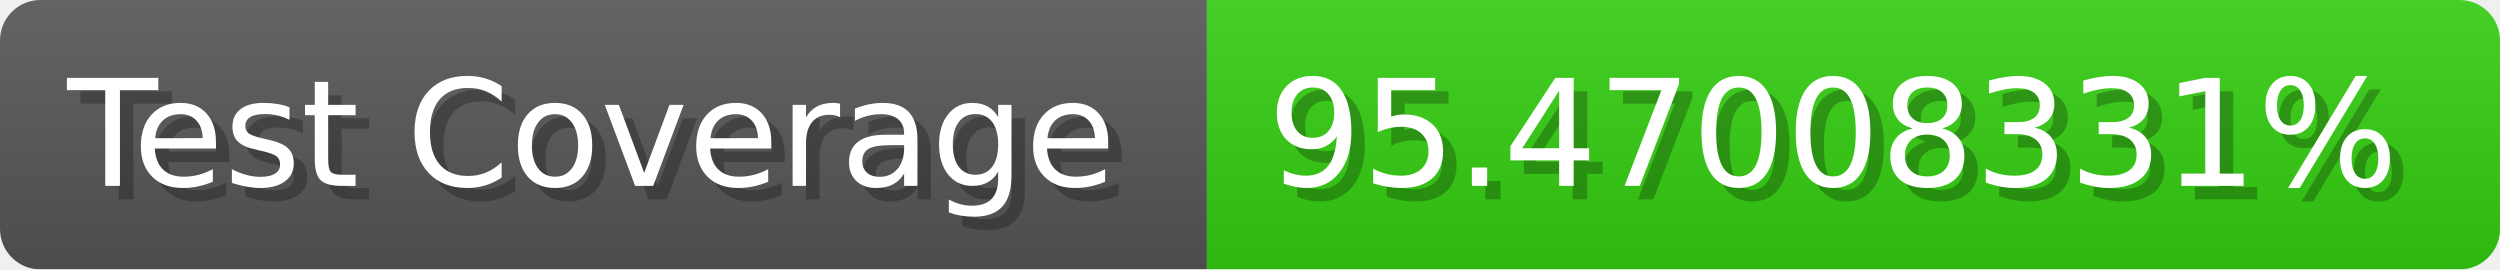
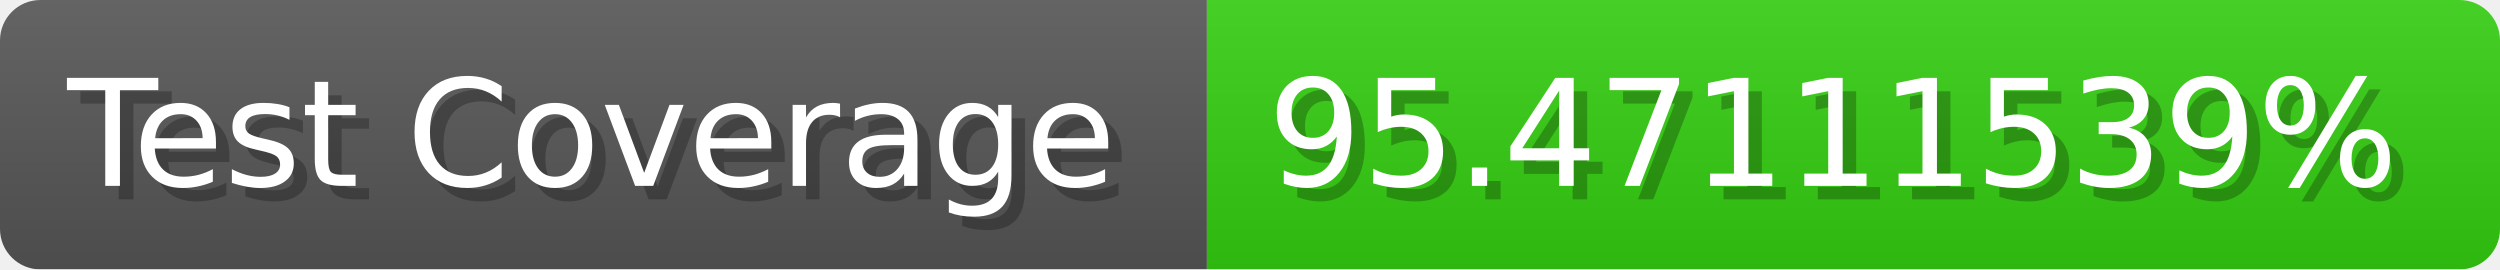
- <svg xmlns="http://www.w3.org/2000/svg" width="185.6" height="20" viewBox="0 0 1856 200" role="img" aria-label="Test Coverage: 95.47008331%">
+ <svg xmlns="http://www.w3.org/2000/svg" width="185.6" height="20" viewBox="0 0 1856 200" role="img" aria-label="Test Coverage: 95.47111539%">
  <linearGradient id="a" x2="0" y2="100%">
    <stop offset="0" stop-opacity=".1" stop-color="#EEE" />
    <stop offset="1" stop-opacity=".1" />
  </linearGradient>
  <mask id="m">
    <rect width="1856" height="200" rx="30" fill="#FFF" />
  </mask>
  <g mask="url(#m)">
    <rect width="896" height="200" fill="#555" />
    <rect width="960" height="200" fill="#3C1" x="896" />
    <rect width="1856" height="200" fill="url(#a)" />
  </g>
  <g aria-hidden="true" fill="#fff" text-anchor="start" font-family="Verdana,DejaVu Sans,sans-serif" font-size="110">
    <text x="60" y="148" textLength="796" fill="#000" opacity="0.25">Test Coverage</text>
    <text x="50" y="138" textLength="796">Test Coverage</text>
-     <text x="951" y="148" textLength="860" fill="#000" opacity="0.25">95.47008331%</text>
-     <text x="941" y="138" textLength="860">95.47008331%</text>
+     <text x="951" y="148" textLength="860" fill="#000" opacity="0.25">95.47111539%</text>
+     <text x="941" y="138" textLength="860">95.47111539%</text>
  </g>
</svg>
